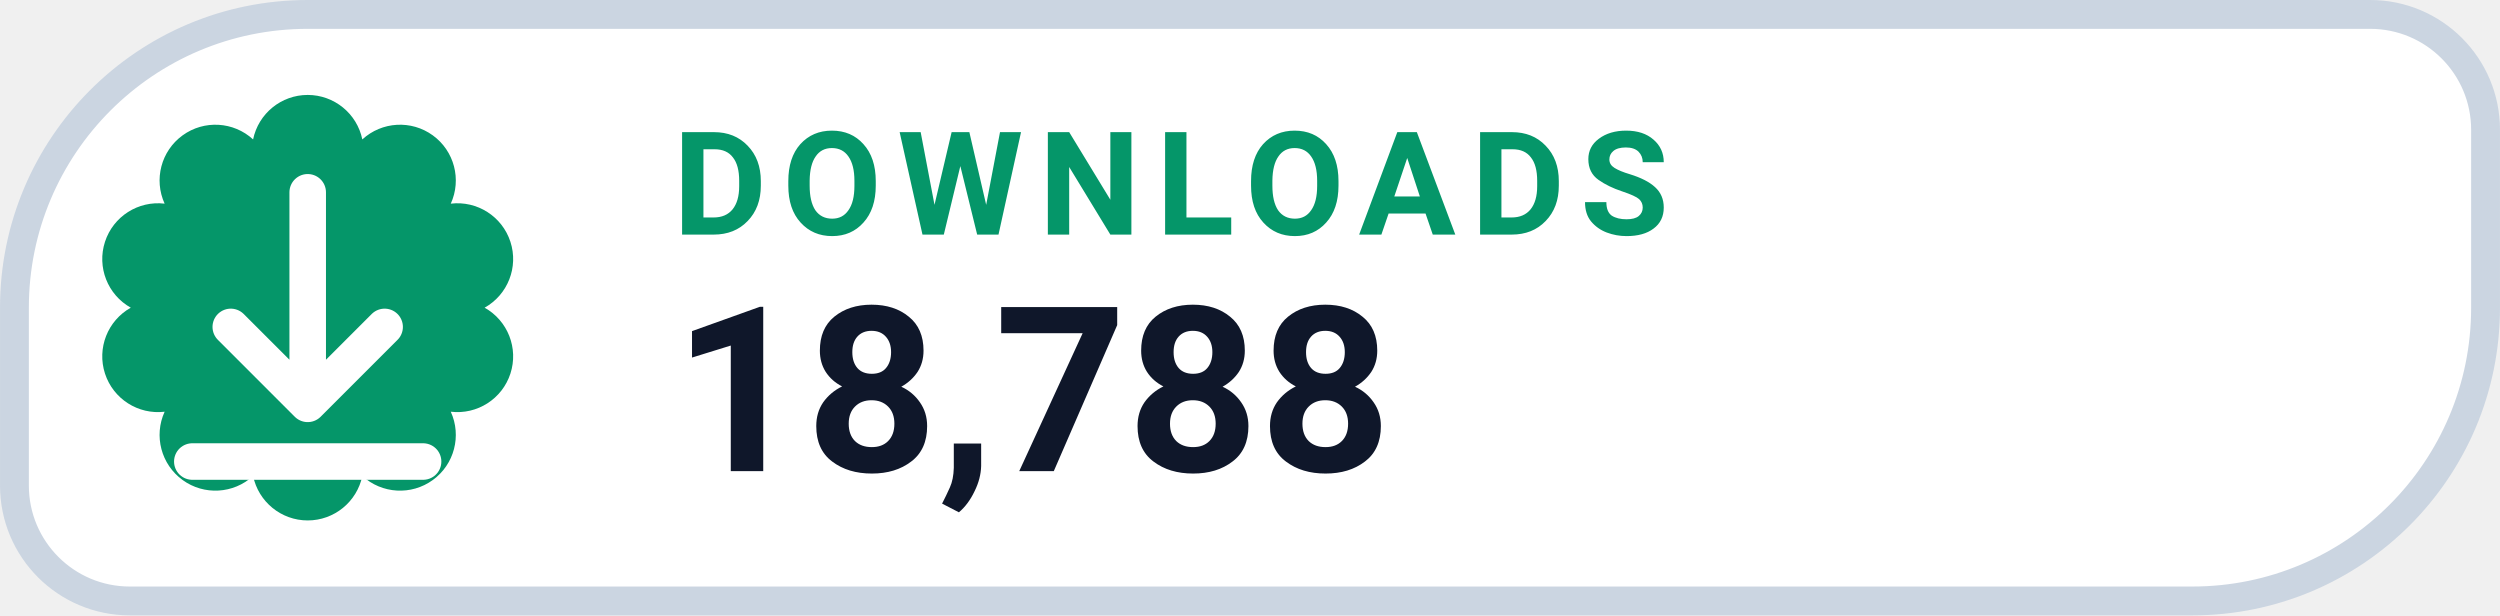
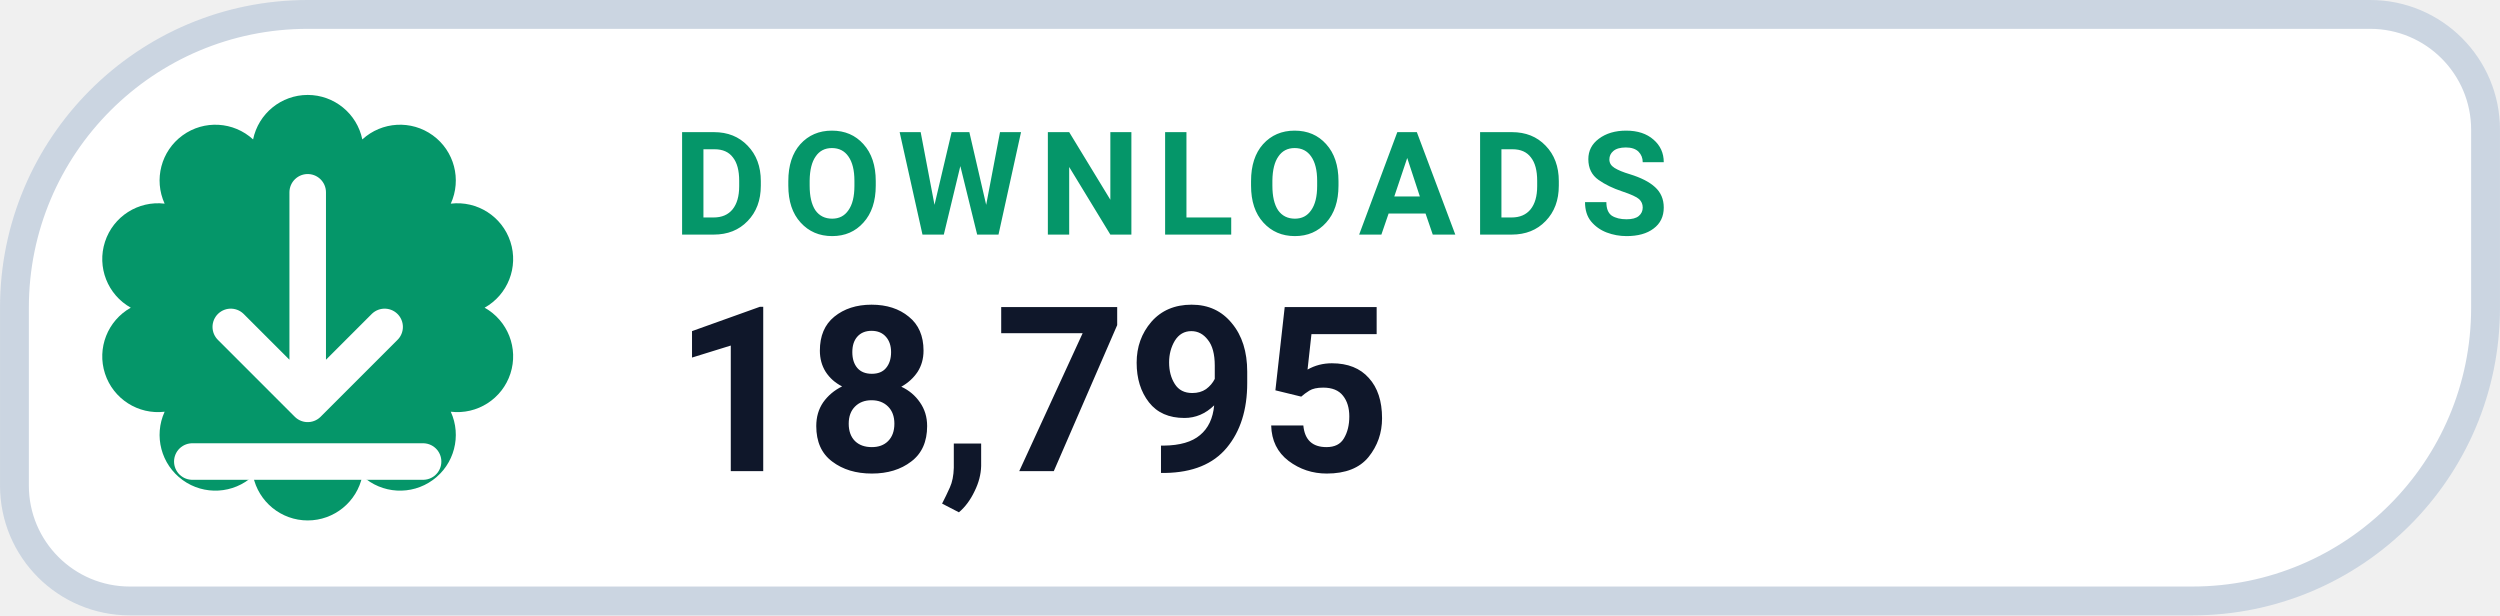
- <svg xmlns="http://www.w3.org/2000/svg" width="126" height="31.015" viewBox="0 0 130 32" role="img" aria-label="DOWNLOADS 18,788">
+ <svg xmlns="http://www.w3.org/2000/svg" width="126" height="31.015" viewBox="0 0 130 32" role="img" aria-label="DOWNLOADS 18,795">
  <path d="M 16.00 0.75 H 123.25 A 6.00 6.00 0 0 1 129.25 6.75 V 16.00 A 15.25 15.25 0 0 1 114.00 31.25 H 6.75 A 6.00 6.00 0 0 1 0.75 25.25 V 16.00 A 15.25 15.25 0 0 1 16.00 0.75 Z" fill="#FFFFFF" stroke="#CBD5E1" stroke-width="1.5" />
  <path d="M 13.16 7.25 A 2.90 2.90 0 0 1 18.84 7.25 A 2.90 2.90 0 0 1 23.44 10.59 A 2.90 2.90 0 0 1 25.20 16.00 A 2.90 2.90 0 0 1 23.44 21.41 A 2.90 2.90 0 0 1 18.84 24.75 A 2.90 2.90 0 0 1 13.16 24.75 A 2.90 2.90 0 0 1 8.56 21.41 A 2.90 2.90 0 0 1 6.80 16.00 A 2.90 2.90 0 0 1 8.56 10.59 A 2.90 2.90 0 0 1 13.16 7.25 Z" fill="#059669" />
  <g transform="translate(16 16)" style="color:#FFFFFF;">
    <path d="M0 -6 v11 m0 0 l4 -4 m-4 4 l-4 -4 M-6 8 h12" fill="none" stroke="currentColor" stroke-width="1.9" stroke-linecap="round" stroke-linejoin="round" />
  </g>
  <text x="35" y="12.2" fill="#059669" font-family="-apple-system,BlinkMacSystemFont,'Segoe UI',Roboto,Helvetica,Arial,sans-serif" font-size="7.5" font-weight="700" letter-spacing=".8">DOWNLOADS</text>
-   <text x="35" y="24.5" fill="#0F172A" font-family="-apple-system,BlinkMacSystemFont,'Segoe UI',Roboto,Helvetica,Arial,sans-serif" font-size="12" font-weight="750">18,788</text>
+   <text x="35" y="24.5" fill="#0F172A" font-family="-apple-system,BlinkMacSystemFont,'Segoe UI',Roboto,Helvetica,Arial,sans-serif" font-size="12" font-weight="750">18,795</text>
</svg>
